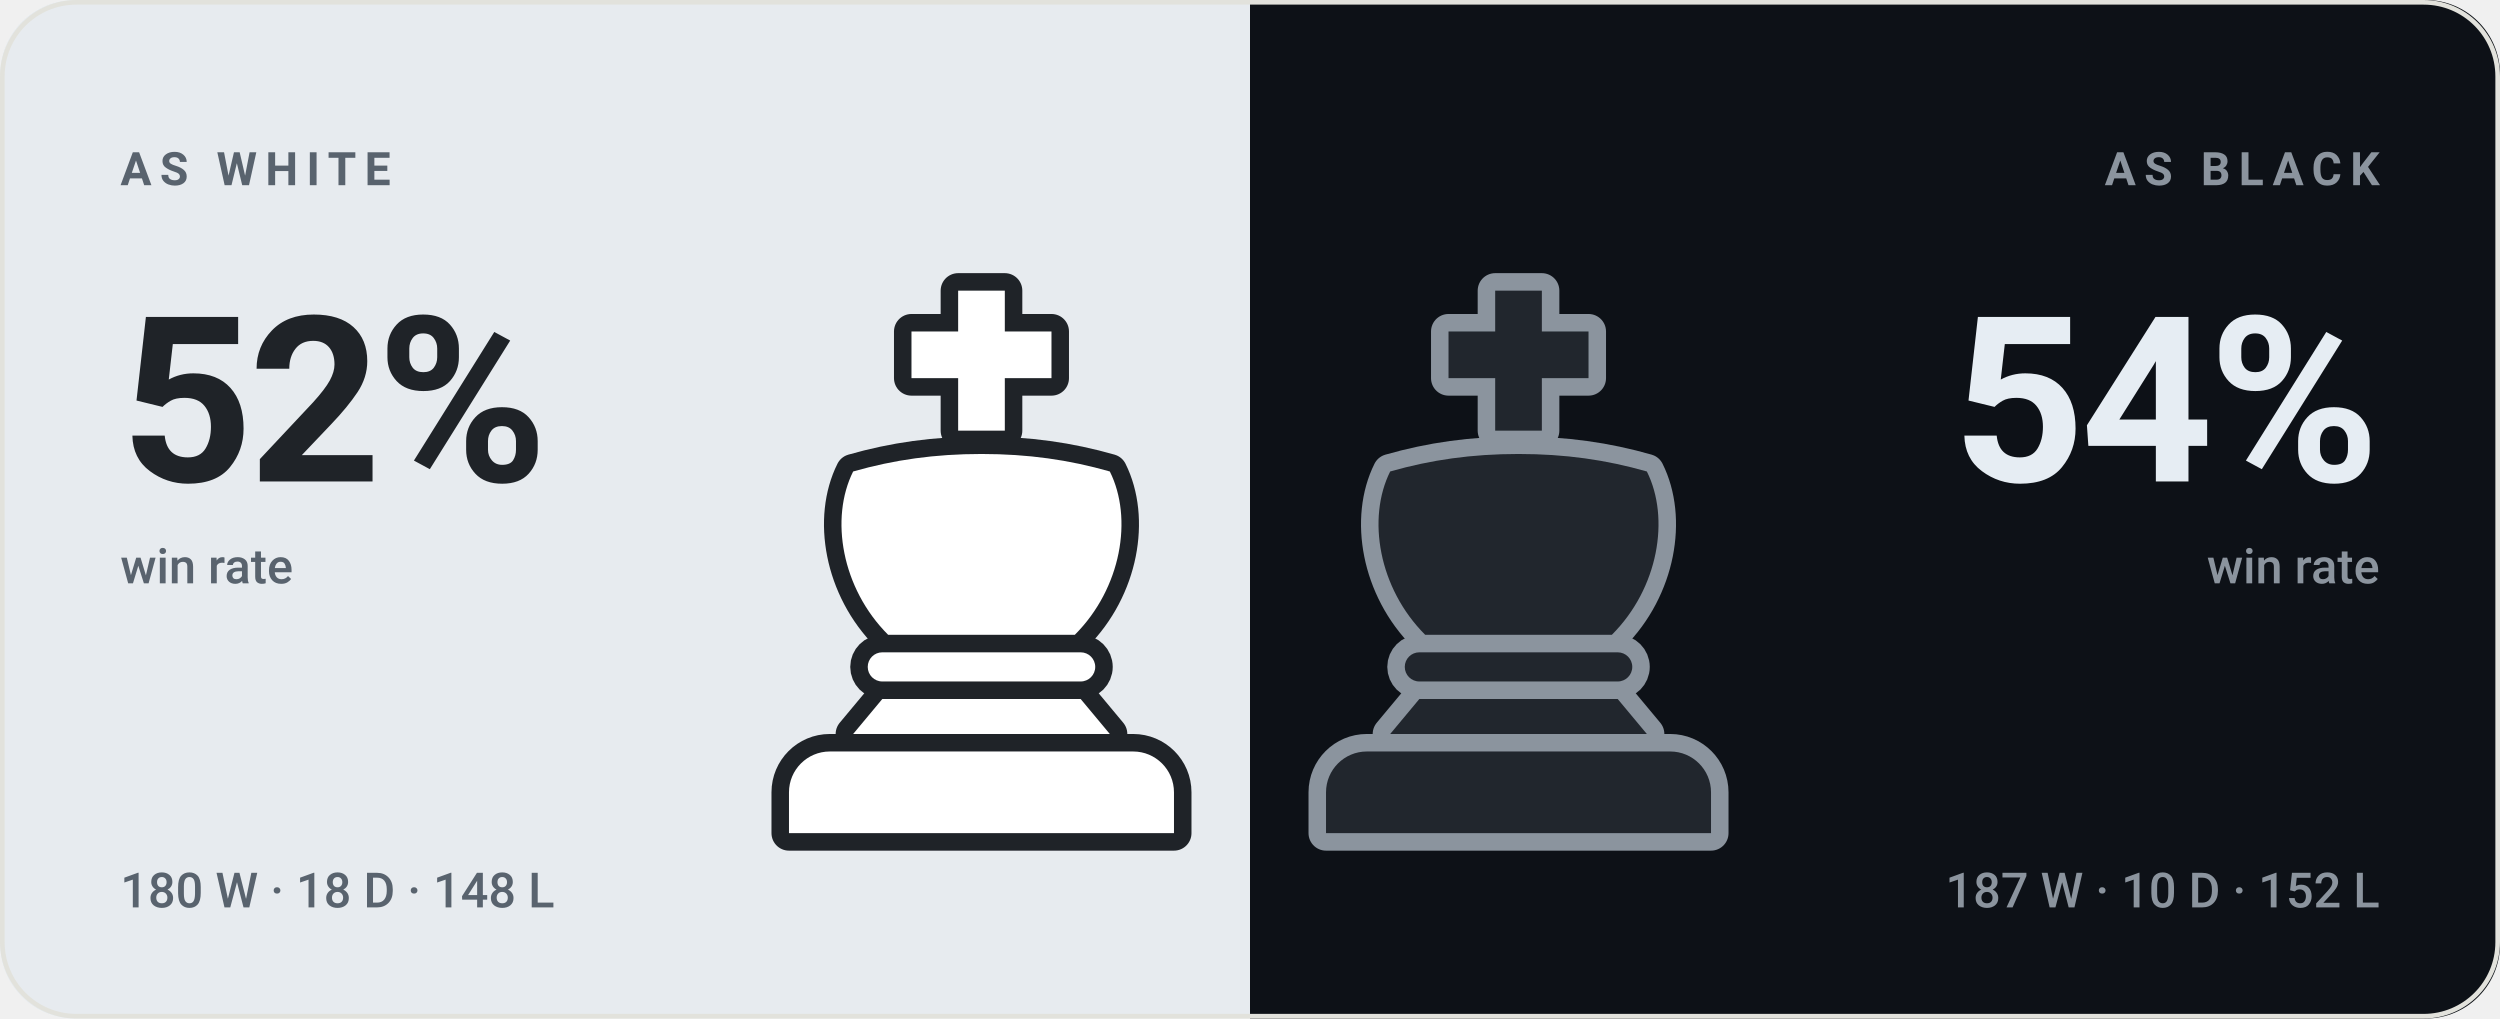
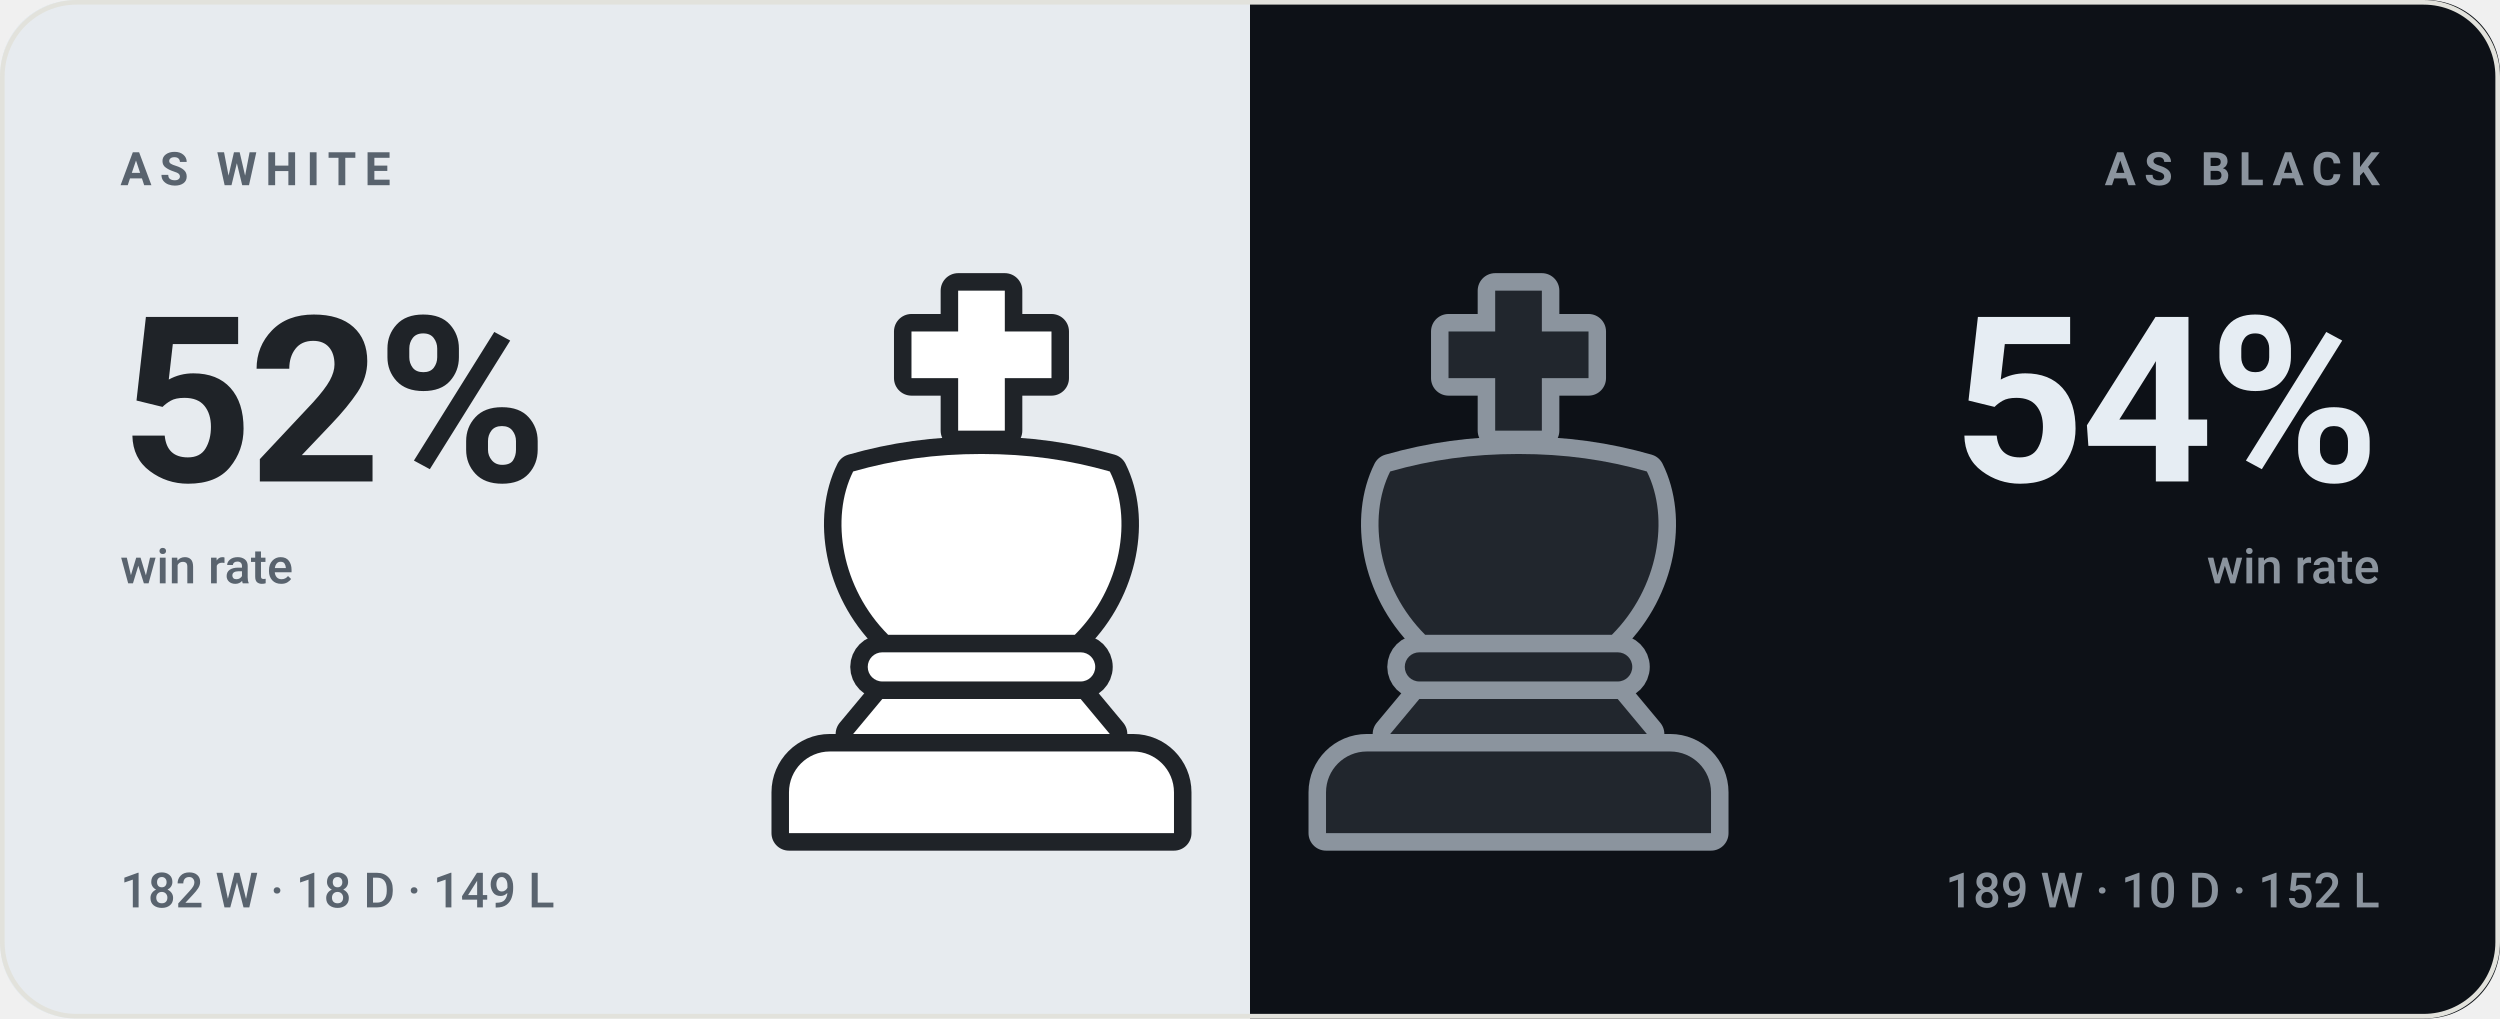
<svg xmlns="http://www.w3.org/2000/svg" viewBox="0 0 540 220" width="540" height="220" role="img" aria-label="bappozl wins 52% as White and 54% as Black">
  <style>svg{font-family:-apple-system,BlinkMacSystemFont,'Segoe UI',Roboto,'Helvetica Neue',Arial,sans-serif}text{fill:#14161a;white-space:pre}.bg{fill:#f7f7f4}.acc{fill:#4a7c2a}.win{fill:#0d8659}.draw{fill:#7c7f85}.loss{fill:#c0332f}.lbl{font-size:10px;font-weight:600;letter-spacing:.18em;fill:#6b7078}.cap{font-size:10.5px;font-weight:500;fill:#6b7078}.num{font-family:-apple-system,BlinkMacSystemFont,'Segoe UI',Roboto,'Helvetica Neue',Arial,sans-serif;font-weight:700;letter-spacing:-.02em}.tick{font-size:9px;font-weight:500;fill:#6b7078;opacity:.75}.dl{font-size:10px;font-weight:600}.rule{stroke:#e2e2dc;stroke-width:1;fill:none}.grid{stroke:#e2e2dc;stroke-width:1;fill:none;opacity:.7}.ln{fill:none;stroke:#4a7c2a;stroke-width:2;stroke-linecap:round;stroke-linejoin:round}.ring{stroke:#f7f7f4;stroke-width:2}.hollow{fill:none;stroke-width:1.5}.sq{fill:#14161a;opacity:.035}</style>
  <rect class="bg" width="540" height="220" rx="16" />
  <clipPath id="sp">
    <rect width="540" height="220" rx="16" />
  </clipPath>
  <g clip-path="url(#sp)">
    <rect width="270" height="220" fill="#e7ebef" />
    <rect x="270" width="270" height="220" fill="#0d1117" />
  </g>
  <g transform="translate(149.0,59.0) scale(1.26)">
    <g fill="#1f2328" stroke="#1f2328" stroke-width="6" stroke-linejoin="round">
      <path d="M46 3h8v7h8v8h-8v9h-8v-9h-8v-8h8z" />
      <path d="M28 34c7-2 14-3 22-3s15 1 22 3c4 8 2 20-6 28H34c-8-8-10-20-6-28z" />
      <path d="M33 65h34a2.5 2.5 0 0 1 0 5H33a2.5 2.5 0 0 1 0-5z" />
      <path d="M33 73h34l5 6H28z" />
      <path d="M24 82h52a7 7 0 0 1 7 7v7H17v-7a7 7 0 0 1 7-7z" />
    </g>
    <g fill="#ffffff">
      <path d="M46 3h8v7h8v8h-8v9h-8v-9h-8v-8h8z" />
      <path d="M28 34c7-2 14-3 22-3s15 1 22 3c4 8 2 20-6 28H34c-8-8-10-20-6-28z" />
      <path d="M33 65h34a2.5 2.5 0 0 1 0 5H33a2.5 2.5 0 0 1 0-5z" />
      <path d="M33 73h34l5 6H28z" />
      <path d="M24 82h52a7 7 0 0 1 7 7v7H17v-7a7 7 0 0 1 7-7z" />
    </g>
  </g>
  <g transform="translate(265.0,59.0) scale(1.26)">
    <g fill="#8b949e" stroke="#8b949e" stroke-width="6" stroke-linejoin="round">
      <path d="M46 3h8v7h8v8h-8v9h-8v-9h-8v-8h8z" />
      <path d="M28 34c7-2 14-3 22-3s15 1 22 3c4 8 2 20-6 28H34c-8-8-10-20-6-28z" />
      <path d="M33 65h34a2.5 2.5 0 0 1 0 5H33a2.5 2.5 0 0 1 0-5z" />
      <path d="M33 73h34l5 6H28z" />
      <path d="M24 82h52a7 7 0 0 1 7 7v7H17v-7a7 7 0 0 1 7-7z" />
    </g>
    <g fill="#21262d">
      <path d="M46 3h8v7h8v8h-8v9h-8v-9h-8v-8h8z" />
      <path d="M28 34c7-2 14-3 22-3s15 1 22 3c4 8 2 20-6 28H34c-8-8-10-20-6-28z" />
      <path d="M33 65h34a2.5 2.5 0 0 1 0 5H33a2.5 2.5 0 0 1 0-5z" />
      <path d="M33 73h34l5 6H28z" />
      <path d="M24 82h52a7 7 0 0 1 7 7v7H17v-7a7 7 0 0 1 7-7z" />
    </g>
  </g>
  <text class="lbl" x="26" y="40" style="fill:#59636e">AS WHITE</text>
  <text class="num" x="26" y="104" style="fill:#1f2328;font-size:50px">52%</text>
  <text class="cap" x="26" y="126" style="fill:#59636e">win rate</text>
-   <text class="cap" x="26" y="196" style="fill:#59636e">180 W · 18 D · 148 L</text>
+   <text class="cap" x="26" y="196" style="fill:#59636e">182 W · 18 D · 149 L</text>
  <text class="lbl" x="514" y="40" text-anchor="end" style="fill:#8b949e">AS BLACK</text>
  <text class="num" x="514" y="104" text-anchor="end" style="fill:#e6edf3;font-size:50px">54%</text>
  <text class="cap" x="514" y="126" text-anchor="end" style="fill:#8b949e">win rate</text>
-   <text class="cap" x="514" y="196" text-anchor="end" style="fill:#8b949e">187 W · 10 D · 152 L</text>
+   <text class="cap" x="514" y="196" text-anchor="end" style="fill:#8b949e">189 W · 10 D · 152 L</text>
  <rect x=".5" y=".5" width="539" height="219" rx="16" fill="none" stroke="#e2e2dc" />
</svg>
